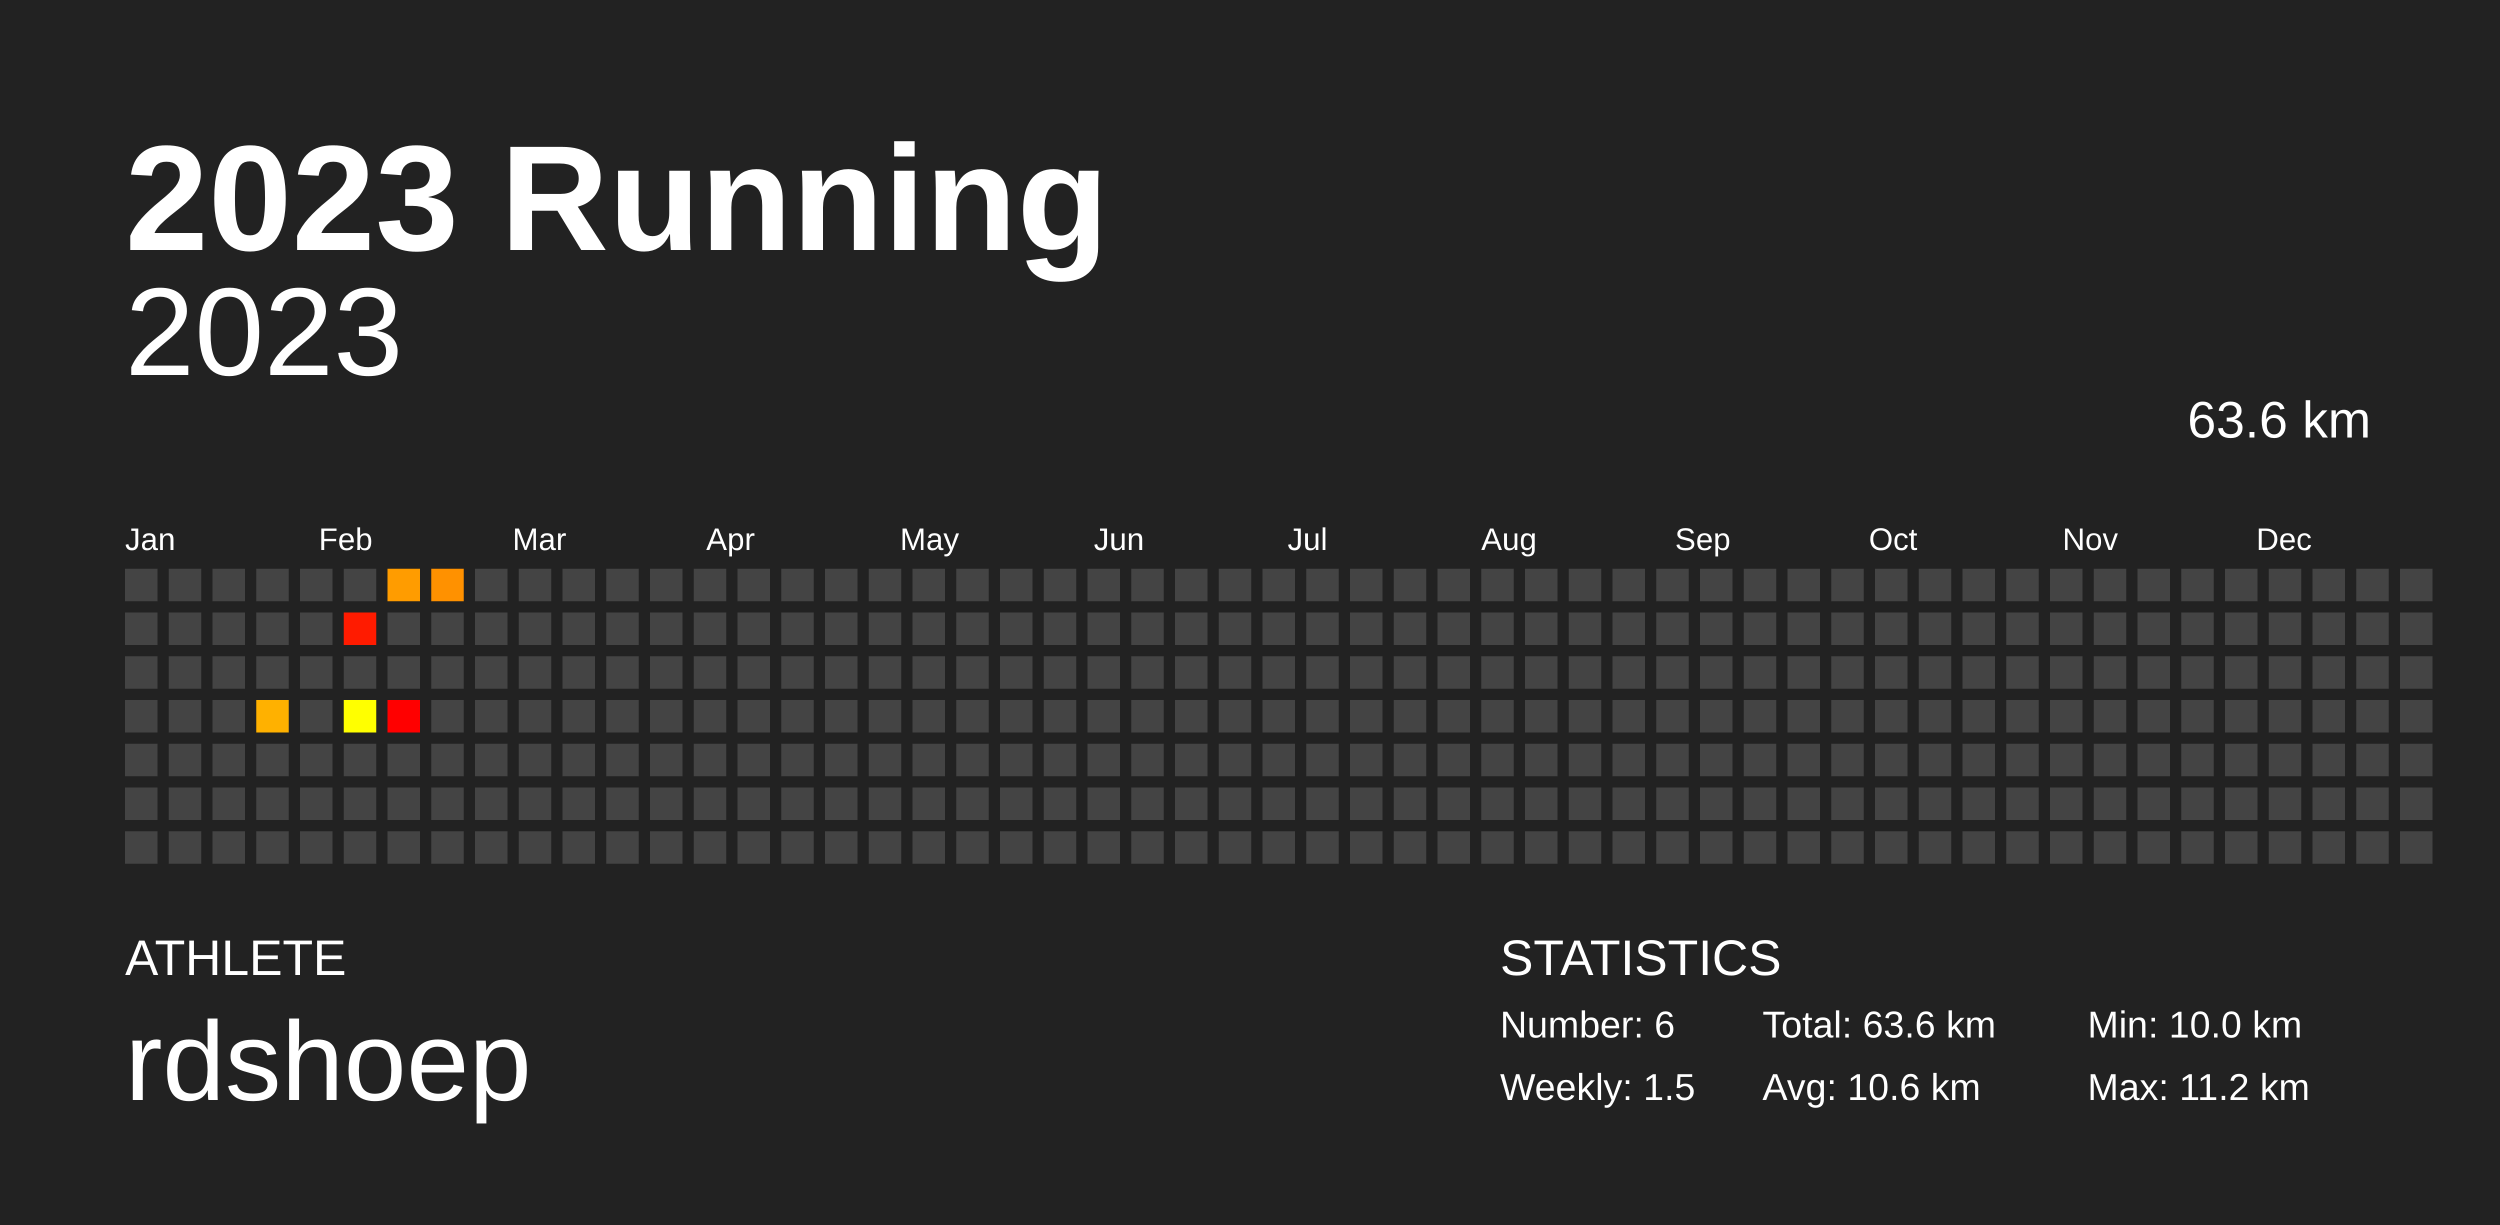
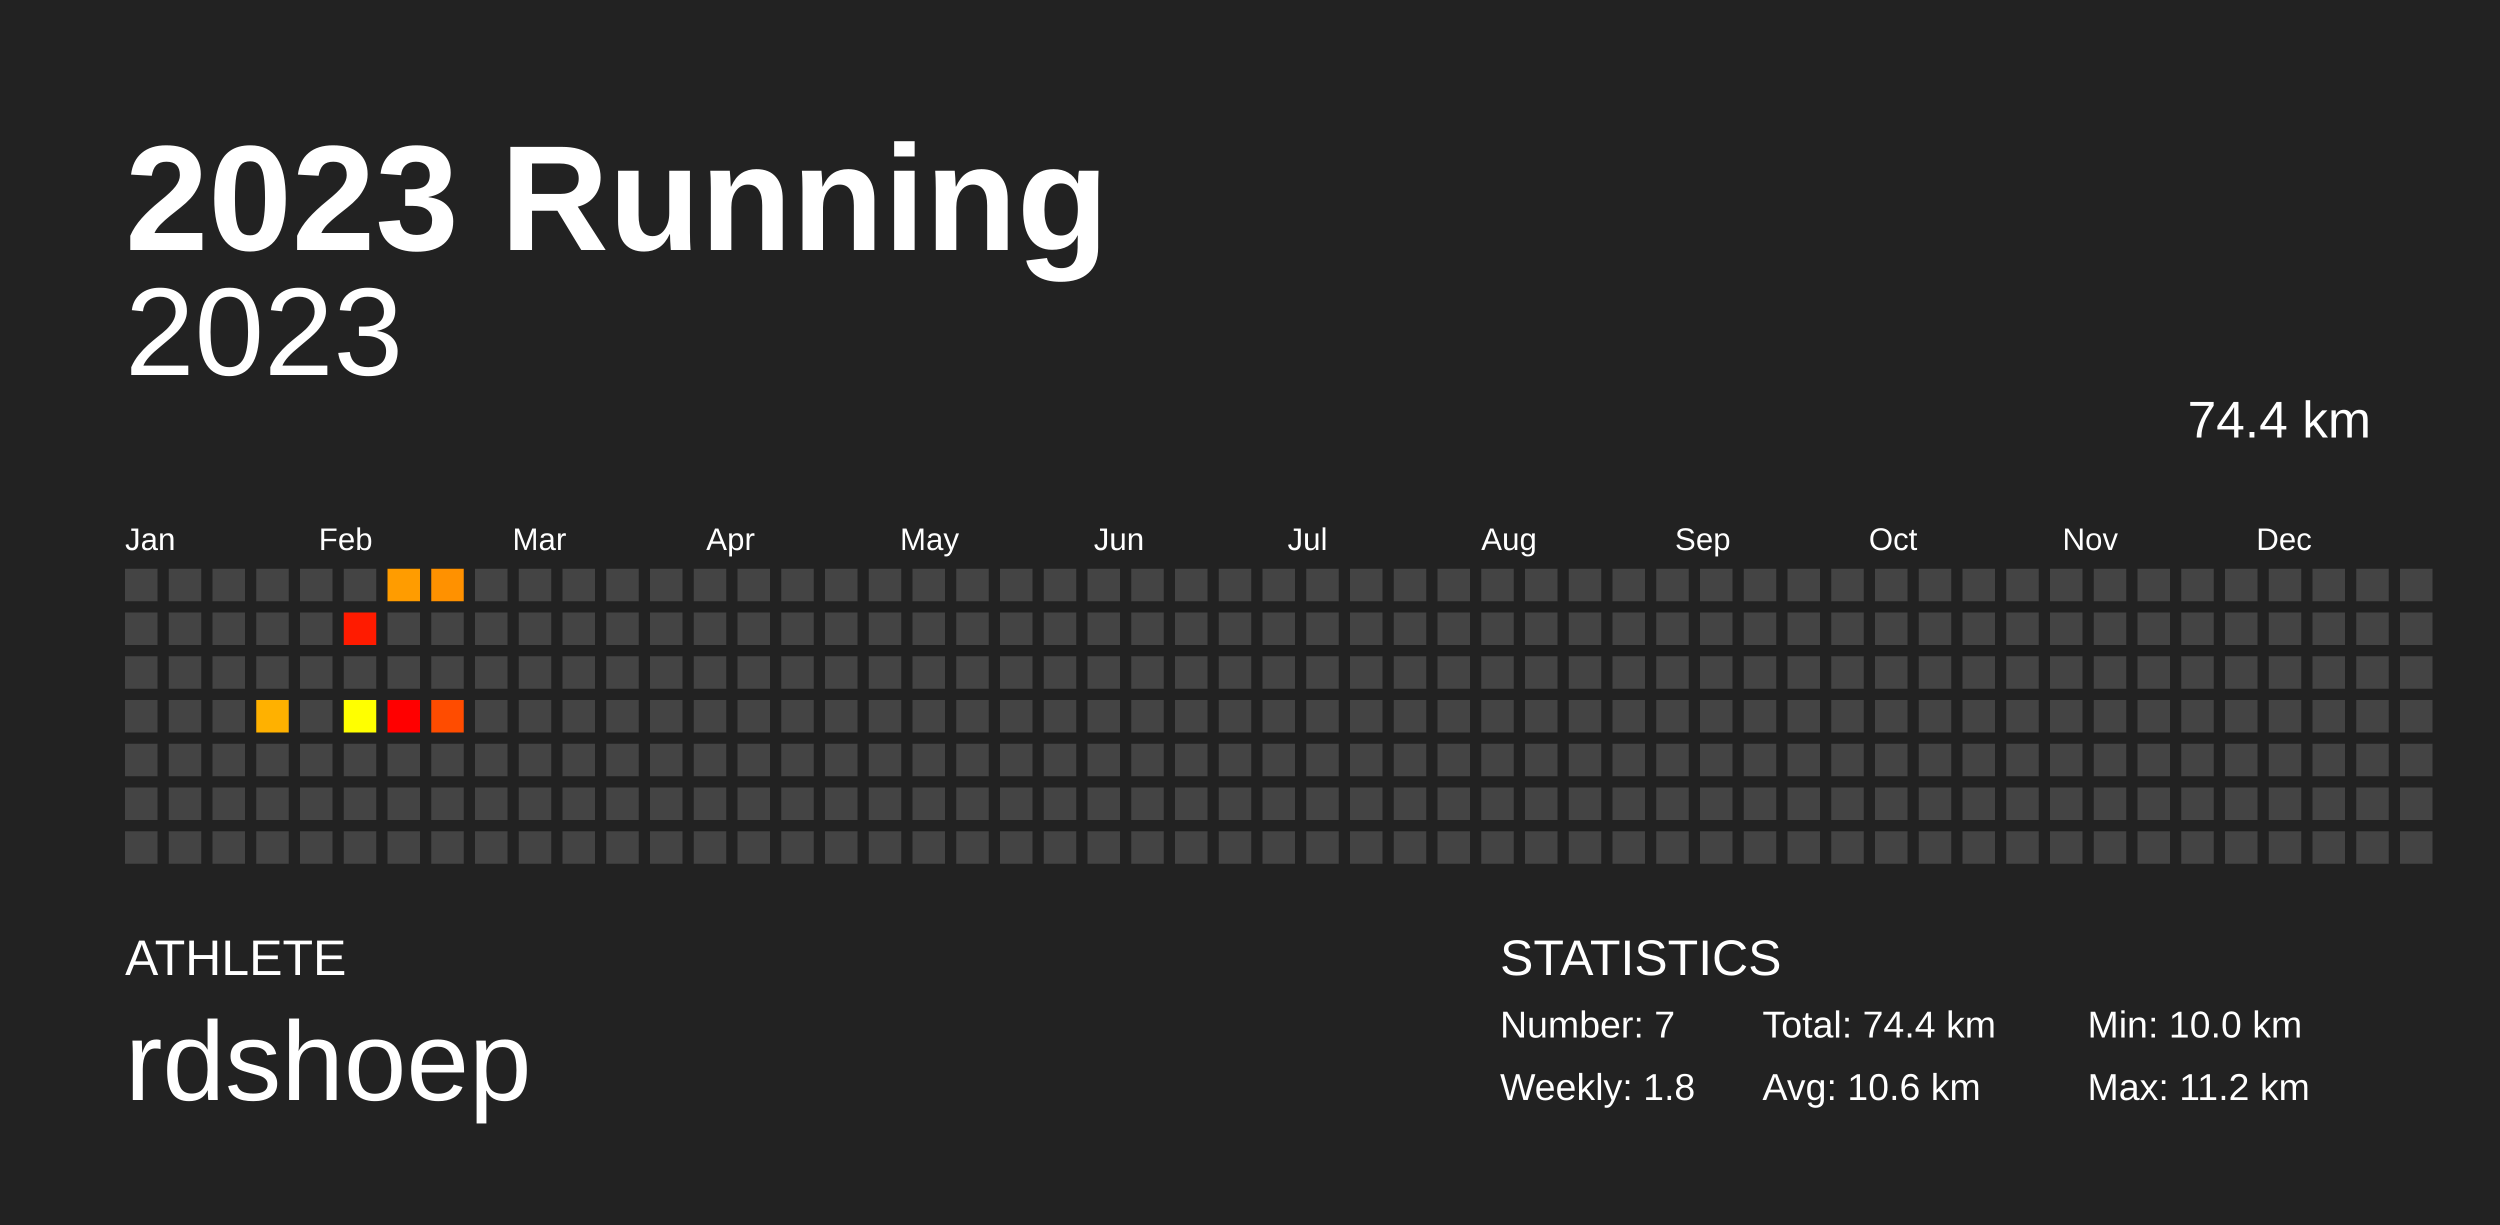
<svg xmlns="http://www.w3.org/2000/svg" baseProfile="full" height="98mm" version="1.1" viewBox="0,0,200,98" width="200mm">
  <defs />
  <rect fill="#222222" height="98" width="200" x="0" y="0" />
  <text fill="#FFFFFF" style="font-size:12px; font-family:Arial; font-weight:bold;" x="10" y="20">2023 Running</text>
  <text fill="#FFFFFF" style="font-size:4px; font-family:Arial" x="10" y="78">ATHLETE</text>
  <text fill="#FFFFFF" style="font-size:9px; font-family:Arial" x="10" y="88">rdshoep</text>
  <text fill="#FFFFFF" style="font-size:4px; font-family:Arial" x="120" y="78">STATISTICS</text>
-   <text fill="#FFFFFF" style="font-size:3px; font-family:Arial" x="120" y="83">Number: 6</text>
-   <text fill="#FFFFFF" style="font-size:3px; font-family:Arial" x="120" y="88">Weekly: 1.5</text>
-   <text fill="#FFFFFF" style="font-size:3px; font-family:Arial" x="141" y="83">Total: 63.6 km</text>
+   <text fill="#FFFFFF" style="font-size:3px; font-family:Arial" x="120" y="83">Number: 7</text>
+   <text fill="#FFFFFF" style="font-size:3px; font-family:Arial" x="120" y="88">Weekly: 1.8</text>
+   <text fill="#FFFFFF" style="font-size:3px; font-family:Arial" x="141" y="83">Total: 74.4 km</text>
  <text fill="#FFFFFF" style="font-size:3px; font-family:Arial" x="141" y="88">Avg: 10.6 km</text>
  <text fill="#FFFFFF" style="font-size:3px; font-family:Arial" x="167" y="83">Min: 10.0 km</text>
  <text fill="#FFFFFF" style="font-size:3px; font-family:Arial" x="167" y="88">Max: 11.2 km</text>
  <text alignment-baseline="hanging" fill="#FFFFFF" style="font-size:10.0px; font-family:Arial;" x="10" y="30">2023</text>
-   <text alignment-baseline="hanging" fill="#FFFFFF" style="font-size:4.125px; font-family:Arial;" x="175" y="35">63.6 km</text>
+   <text alignment-baseline="hanging" fill="#FFFFFF" style="font-size:4.125px; font-family:Arial;" x="175" y="35">74.4 km</text>
  <text fill="#FFFFFF" style="font-size:2.5px; font-family:Arial" x="10.0" y="44">Jan</text>
  <text fill="#FFFFFF" style="font-size:2.5px; font-family:Arial" x="25.5" y="44">Feb</text>
  <text fill="#FFFFFF" style="font-size:2.5px; font-family:Arial" x="41.0" y="44">Mar</text>
  <text fill="#FFFFFF" style="font-size:2.5px; font-family:Arial" x="56.5" y="44">Apr</text>
  <text fill="#FFFFFF" style="font-size:2.5px; font-family:Arial" x="72.0" y="44">May</text>
  <text fill="#FFFFFF" style="font-size:2.5px; font-family:Arial" x="87.5" y="44">Jun</text>
  <text fill="#FFFFFF" style="font-size:2.5px; font-family:Arial" x="103.0" y="44">Jul</text>
  <text fill="#FFFFFF" style="font-size:2.5px; font-family:Arial" x="118.5" y="44">Aug</text>
  <text fill="#FFFFFF" style="font-size:2.5px; font-family:Arial" x="134.0" y="44">Sep</text>
  <text fill="#FFFFFF" style="font-size:2.5px; font-family:Arial" x="149.5" y="44">Oct</text>
  <text fill="#FFFFFF" style="font-size:2.5px; font-family:Arial" x="165.0" y="44">Nov</text>
  <text fill="#FFFFFF" style="font-size:2.5px; font-family:Arial" x="180.5" y="44">Dec</text>
  <rect fill="#444444" height="2.6" width="2.6" x="10.0" y="45.5" />
  <rect fill="#444444" height="2.6" width="2.6" x="10.0" y="49.0" />
  <rect fill="#444444" height="2.6" width="2.6" x="10.0" y="52.5" />
  <rect fill="#444444" height="2.6" width="2.6" x="10.0" y="56.0" />
  <rect fill="#444444" height="2.6" width="2.6" x="10.0" y="59.5" />
  <rect fill="#444444" height="2.6" width="2.6" x="10.0" y="63.0" />
  <rect fill="#444444" height="2.6" width="2.6" x="10.0" y="66.5" />
  <rect fill="#444444" height="2.6" width="2.6" x="13.5" y="45.5" />
  <rect fill="#444444" height="2.6" width="2.6" x="13.5" y="49.0" />
  <rect fill="#444444" height="2.6" width="2.6" x="13.5" y="52.5" />
  <rect fill="#444444" height="2.6" width="2.6" x="13.5" y="56.0" />
  <rect fill="#444444" height="2.6" width="2.6" x="13.5" y="59.5" />
  <rect fill="#444444" height="2.6" width="2.6" x="13.5" y="63.0" />
  <rect fill="#444444" height="2.6" width="2.6" x="13.5" y="66.5" />
  <rect fill="#444444" height="2.6" width="2.6" x="17.0" y="45.5" />
  <rect fill="#444444" height="2.6" width="2.6" x="17.0" y="49.0" />
  <rect fill="#444444" height="2.6" width="2.6" x="17.0" y="52.5" />
  <rect fill="#444444" height="2.6" width="2.6" x="17.0" y="56.0" />
  <rect fill="#444444" height="2.6" width="2.6" x="17.0" y="59.5" />
  <rect fill="#444444" height="2.6" width="2.6" x="17.0" y="63.0" />
  <rect fill="#444444" height="2.6" width="2.6" x="17.0" y="66.5" />
  <rect fill="#444444" height="2.6" width="2.6" x="20.5" y="45.5" />
  <rect fill="#444444" height="2.6" width="2.6" x="20.5" y="49.0" />
  <rect fill="#444444" height="2.6" width="2.6" x="20.5" y="52.5" />
  <rect fill="#ffb100" height="2.6" width="2.6" x="20.5" y="56.0" />
  <rect fill="#444444" height="2.6" width="2.6" x="20.5" y="59.5" />
  <rect fill="#444444" height="2.6" width="2.6" x="20.5" y="63.0" />
  <rect fill="#444444" height="2.6" width="2.6" x="20.5" y="66.5" />
  <rect fill="#444444" height="2.6" width="2.6" x="24.0" y="45.5" />
  <rect fill="#444444" height="2.6" width="2.6" x="24.0" y="49.0" />
  <rect fill="#444444" height="2.6" width="2.6" x="24.0" y="52.5" />
  <rect fill="#444444" height="2.6" width="2.6" x="24.0" y="56.0" />
  <rect fill="#444444" height="2.6" width="2.6" x="24.0" y="59.5" />
  <rect fill="#444444" height="2.6" width="2.6" x="24.0" y="63.0" />
  <rect fill="#444444" height="2.6" width="2.6" x="24.0" y="66.5" />
  <rect fill="#444444" height="2.6" width="2.6" x="27.5" y="45.5" />
  <rect fill="#ff1b00" height="2.6" width="2.6" x="27.5" y="49.0" />
  <rect fill="#444444" height="2.6" width="2.6" x="27.5" y="52.5" />
  <rect fill="#ffff00" height="2.6" width="2.6" x="27.5" y="56.0" />
  <rect fill="#444444" height="2.6" width="2.6" x="27.5" y="59.5" />
  <rect fill="#444444" height="2.6" width="2.6" x="27.5" y="63.0" />
  <rect fill="#444444" height="2.6" width="2.6" x="27.5" y="66.5" />
  <rect fill="#ff9c00" height="2.6" width="2.6" x="31.0" y="45.5" />
  <rect fill="#444444" height="2.6" width="2.6" x="31.0" y="49.0" />
  <rect fill="#444444" height="2.6" width="2.6" x="31.0" y="52.5" />
  <rect fill="#ff0000" height="2.6" width="2.6" x="31.0" y="56.0" />
  <rect fill="#444444" height="2.6" width="2.6" x="31.0" y="59.5" />
  <rect fill="#444444" height="2.6" width="2.6" x="31.0" y="63.0" />
  <rect fill="#444444" height="2.6" width="2.6" x="31.0" y="66.5" />
  <rect fill="#ff9100" height="2.6" width="2.6" x="34.5" y="45.5" />
  <rect fill="#444444" height="2.6" width="2.6" x="34.5" y="49.0" />
  <rect fill="#444444" height="2.6" width="2.6" x="34.5" y="52.5" />
-   <rect fill="#444444" height="2.6" width="2.6" x="34.5" y="56.0" />
+   <rect fill="#ff4c00" height="2.6" width="2.6" x="34.5" y="56.0" />
  <rect fill="#444444" height="2.6" width="2.6" x="34.5" y="59.5" />
  <rect fill="#444444" height="2.6" width="2.6" x="34.5" y="63.0" />
  <rect fill="#444444" height="2.6" width="2.6" x="34.5" y="66.5" />
  <rect fill="#444444" height="2.6" width="2.6" x="38.0" y="45.5" />
  <rect fill="#444444" height="2.6" width="2.6" x="38.0" y="49.0" />
  <rect fill="#444444" height="2.6" width="2.6" x="38.0" y="52.5" />
  <rect fill="#444444" height="2.6" width="2.6" x="38.0" y="56.0" />
  <rect fill="#444444" height="2.6" width="2.6" x="38.0" y="59.5" />
  <rect fill="#444444" height="2.6" width="2.6" x="38.0" y="63.0" />
  <rect fill="#444444" height="2.6" width="2.6" x="38.0" y="66.5" />
  <rect fill="#444444" height="2.6" width="2.6" x="41.5" y="45.5" />
  <rect fill="#444444" height="2.6" width="2.6" x="41.5" y="49.0" />
  <rect fill="#444444" height="2.6" width="2.6" x="41.5" y="52.5" />
  <rect fill="#444444" height="2.6" width="2.6" x="41.5" y="56.0" />
  <rect fill="#444444" height="2.6" width="2.6" x="41.5" y="59.5" />
  <rect fill="#444444" height="2.6" width="2.6" x="41.5" y="63.0" />
  <rect fill="#444444" height="2.6" width="2.6" x="41.5" y="66.5" />
  <rect fill="#444444" height="2.6" width="2.6" x="45.0" y="45.5" />
  <rect fill="#444444" height="2.6" width="2.6" x="45.0" y="49.0" />
  <rect fill="#444444" height="2.6" width="2.6" x="45.0" y="52.5" />
  <rect fill="#444444" height="2.6" width="2.6" x="45.0" y="56.0" />
  <rect fill="#444444" height="2.6" width="2.6" x="45.0" y="59.5" />
  <rect fill="#444444" height="2.6" width="2.6" x="45.0" y="63.0" />
  <rect fill="#444444" height="2.6" width="2.6" x="45.0" y="66.5" />
  <rect fill="#444444" height="2.6" width="2.6" x="48.5" y="45.5" />
  <rect fill="#444444" height="2.6" width="2.6" x="48.5" y="49.0" />
  <rect fill="#444444" height="2.6" width="2.6" x="48.5" y="52.5" />
  <rect fill="#444444" height="2.6" width="2.6" x="48.5" y="56.0" />
  <rect fill="#444444" height="2.6" width="2.6" x="48.5" y="59.5" />
  <rect fill="#444444" height="2.6" width="2.6" x="48.5" y="63.0" />
  <rect fill="#444444" height="2.6" width="2.6" x="48.5" y="66.5" />
  <rect fill="#444444" height="2.6" width="2.6" x="52.0" y="45.5" />
  <rect fill="#444444" height="2.6" width="2.6" x="52.0" y="49.0" />
  <rect fill="#444444" height="2.6" width="2.6" x="52.0" y="52.5" />
  <rect fill="#444444" height="2.6" width="2.6" x="52.0" y="56.0" />
  <rect fill="#444444" height="2.6" width="2.6" x="52.0" y="59.5" />
  <rect fill="#444444" height="2.6" width="2.6" x="52.0" y="63.0" />
  <rect fill="#444444" height="2.6" width="2.6" x="52.0" y="66.5" />
  <rect fill="#444444" height="2.6" width="2.6" x="55.5" y="45.5" />
  <rect fill="#444444" height="2.6" width="2.6" x="55.5" y="49.0" />
  <rect fill="#444444" height="2.6" width="2.6" x="55.5" y="52.5" />
  <rect fill="#444444" height="2.6" width="2.6" x="55.5" y="56.0" />
  <rect fill="#444444" height="2.6" width="2.6" x="55.5" y="59.5" />
  <rect fill="#444444" height="2.6" width="2.6" x="55.5" y="63.0" />
  <rect fill="#444444" height="2.6" width="2.6" x="55.5" y="66.5" />
  <rect fill="#444444" height="2.6" width="2.6" x="59.0" y="45.5" />
  <rect fill="#444444" height="2.6" width="2.6" x="59.0" y="49.0" />
  <rect fill="#444444" height="2.6" width="2.6" x="59.0" y="52.5" />
  <rect fill="#444444" height="2.6" width="2.6" x="59.0" y="56.0" />
  <rect fill="#444444" height="2.6" width="2.6" x="59.0" y="59.5" />
  <rect fill="#444444" height="2.6" width="2.6" x="59.0" y="63.0" />
  <rect fill="#444444" height="2.6" width="2.6" x="59.0" y="66.5" />
  <rect fill="#444444" height="2.6" width="2.6" x="62.5" y="45.5" />
  <rect fill="#444444" height="2.6" width="2.6" x="62.5" y="49.0" />
  <rect fill="#444444" height="2.6" width="2.6" x="62.5" y="52.5" />
  <rect fill="#444444" height="2.6" width="2.6" x="62.5" y="56.0" />
  <rect fill="#444444" height="2.6" width="2.6" x="62.5" y="59.5" />
  <rect fill="#444444" height="2.6" width="2.6" x="62.5" y="63.0" />
  <rect fill="#444444" height="2.6" width="2.6" x="62.5" y="66.5" />
  <rect fill="#444444" height="2.6" width="2.6" x="66.0" y="45.5" />
  <rect fill="#444444" height="2.6" width="2.6" x="66.0" y="49.0" />
  <rect fill="#444444" height="2.6" width="2.6" x="66.0" y="52.5" />
  <rect fill="#444444" height="2.6" width="2.6" x="66.0" y="56.0" />
  <rect fill="#444444" height="2.6" width="2.6" x="66.0" y="59.5" />
  <rect fill="#444444" height="2.6" width="2.6" x="66.0" y="63.0" />
  <rect fill="#444444" height="2.6" width="2.6" x="66.0" y="66.5" />
  <rect fill="#444444" height="2.6" width="2.6" x="69.5" y="45.5" />
  <rect fill="#444444" height="2.6" width="2.6" x="69.5" y="49.0" />
  <rect fill="#444444" height="2.6" width="2.6" x="69.5" y="52.5" />
  <rect fill="#444444" height="2.6" width="2.6" x="69.5" y="56.0" />
  <rect fill="#444444" height="2.6" width="2.6" x="69.5" y="59.5" />
  <rect fill="#444444" height="2.6" width="2.6" x="69.5" y="63.0" />
  <rect fill="#444444" height="2.6" width="2.6" x="69.5" y="66.5" />
  <rect fill="#444444" height="2.6" width="2.6" x="73.0" y="45.5" />
  <rect fill="#444444" height="2.6" width="2.6" x="73.0" y="49.0" />
  <rect fill="#444444" height="2.6" width="2.6" x="73.0" y="52.5" />
  <rect fill="#444444" height="2.6" width="2.6" x="73.0" y="56.0" />
  <rect fill="#444444" height="2.6" width="2.6" x="73.0" y="59.5" />
  <rect fill="#444444" height="2.6" width="2.6" x="73.0" y="63.0" />
  <rect fill="#444444" height="2.6" width="2.6" x="73.0" y="66.5" />
  <rect fill="#444444" height="2.6" width="2.6" x="76.5" y="45.5" />
  <rect fill="#444444" height="2.6" width="2.6" x="76.5" y="49.0" />
  <rect fill="#444444" height="2.6" width="2.6" x="76.5" y="52.5" />
  <rect fill="#444444" height="2.6" width="2.6" x="76.5" y="56.0" />
  <rect fill="#444444" height="2.6" width="2.6" x="76.5" y="59.5" />
  <rect fill="#444444" height="2.6" width="2.6" x="76.5" y="63.0" />
  <rect fill="#444444" height="2.6" width="2.6" x="76.5" y="66.5" />
  <rect fill="#444444" height="2.6" width="2.6" x="80.0" y="45.5" />
  <rect fill="#444444" height="2.6" width="2.6" x="80.0" y="49.0" />
  <rect fill="#444444" height="2.6" width="2.6" x="80.0" y="52.5" />
  <rect fill="#444444" height="2.6" width="2.6" x="80.0" y="56.0" />
  <rect fill="#444444" height="2.6" width="2.6" x="80.0" y="59.5" />
  <rect fill="#444444" height="2.6" width="2.6" x="80.0" y="63.0" />
  <rect fill="#444444" height="2.6" width="2.6" x="80.0" y="66.5" />
  <rect fill="#444444" height="2.6" width="2.6" x="83.5" y="45.5" />
  <rect fill="#444444" height="2.6" width="2.6" x="83.5" y="49.0" />
  <rect fill="#444444" height="2.6" width="2.6" x="83.5" y="52.5" />
  <rect fill="#444444" height="2.6" width="2.6" x="83.5" y="56.0" />
  <rect fill="#444444" height="2.6" width="2.6" x="83.5" y="59.5" />
  <rect fill="#444444" height="2.6" width="2.6" x="83.5" y="63.0" />
  <rect fill="#444444" height="2.6" width="2.6" x="83.5" y="66.5" />
  <rect fill="#444444" height="2.6" width="2.6" x="87.0" y="45.5" />
  <rect fill="#444444" height="2.6" width="2.6" x="87.0" y="49.0" />
  <rect fill="#444444" height="2.6" width="2.6" x="87.0" y="52.5" />
  <rect fill="#444444" height="2.6" width="2.6" x="87.0" y="56.0" />
  <rect fill="#444444" height="2.6" width="2.6" x="87.0" y="59.5" />
  <rect fill="#444444" height="2.6" width="2.6" x="87.0" y="63.0" />
  <rect fill="#444444" height="2.6" width="2.6" x="87.0" y="66.5" />
  <rect fill="#444444" height="2.6" width="2.6" x="90.5" y="45.5" />
  <rect fill="#444444" height="2.6" width="2.6" x="90.5" y="49.0" />
  <rect fill="#444444" height="2.6" width="2.6" x="90.5" y="52.5" />
  <rect fill="#444444" height="2.6" width="2.6" x="90.5" y="56.0" />
  <rect fill="#444444" height="2.6" width="2.6" x="90.5" y="59.5" />
  <rect fill="#444444" height="2.6" width="2.6" x="90.5" y="63.0" />
  <rect fill="#444444" height="2.6" width="2.6" x="90.5" y="66.5" />
  <rect fill="#444444" height="2.6" width="2.6" x="94.0" y="45.5" />
  <rect fill="#444444" height="2.6" width="2.6" x="94.0" y="49.0" />
  <rect fill="#444444" height="2.6" width="2.6" x="94.0" y="52.5" />
  <rect fill="#444444" height="2.6" width="2.6" x="94.0" y="56.0" />
  <rect fill="#444444" height="2.6" width="2.6" x="94.0" y="59.5" />
  <rect fill="#444444" height="2.6" width="2.6" x="94.0" y="63.0" />
  <rect fill="#444444" height="2.6" width="2.6" x="94.0" y="66.5" />
  <rect fill="#444444" height="2.6" width="2.6" x="97.5" y="45.5" />
  <rect fill="#444444" height="2.6" width="2.6" x="97.5" y="49.0" />
  <rect fill="#444444" height="2.6" width="2.6" x="97.5" y="52.5" />
  <rect fill="#444444" height="2.6" width="2.6" x="97.5" y="56.0" />
  <rect fill="#444444" height="2.6" width="2.6" x="97.5" y="59.5" />
  <rect fill="#444444" height="2.6" width="2.6" x="97.5" y="63.0" />
  <rect fill="#444444" height="2.6" width="2.6" x="97.5" y="66.5" />
  <rect fill="#444444" height="2.6" width="2.6" x="101.0" y="45.5" />
  <rect fill="#444444" height="2.6" width="2.6" x="101.0" y="49.0" />
  <rect fill="#444444" height="2.6" width="2.6" x="101.0" y="52.5" />
  <rect fill="#444444" height="2.6" width="2.6" x="101.0" y="56.0" />
  <rect fill="#444444" height="2.6" width="2.6" x="101.0" y="59.5" />
  <rect fill="#444444" height="2.6" width="2.6" x="101.0" y="63.0" />
  <rect fill="#444444" height="2.6" width="2.6" x="101.0" y="66.5" />
  <rect fill="#444444" height="2.6" width="2.6" x="104.5" y="45.5" />
  <rect fill="#444444" height="2.6" width="2.6" x="104.5" y="49.0" />
  <rect fill="#444444" height="2.6" width="2.6" x="104.5" y="52.5" />
  <rect fill="#444444" height="2.6" width="2.6" x="104.5" y="56.0" />
  <rect fill="#444444" height="2.6" width="2.6" x="104.5" y="59.5" />
  <rect fill="#444444" height="2.6" width="2.6" x="104.5" y="63.0" />
  <rect fill="#444444" height="2.6" width="2.6" x="104.5" y="66.5" />
  <rect fill="#444444" height="2.6" width="2.6" x="108.0" y="45.5" />
  <rect fill="#444444" height="2.6" width="2.6" x="108.0" y="49.0" />
  <rect fill="#444444" height="2.6" width="2.6" x="108.0" y="52.5" />
  <rect fill="#444444" height="2.6" width="2.6" x="108.0" y="56.0" />
  <rect fill="#444444" height="2.6" width="2.6" x="108.0" y="59.5" />
  <rect fill="#444444" height="2.6" width="2.6" x="108.0" y="63.0" />
  <rect fill="#444444" height="2.6" width="2.6" x="108.0" y="66.5" />
  <rect fill="#444444" height="2.6" width="2.6" x="111.5" y="45.5" />
  <rect fill="#444444" height="2.6" width="2.6" x="111.5" y="49.0" />
  <rect fill="#444444" height="2.6" width="2.6" x="111.5" y="52.5" />
  <rect fill="#444444" height="2.6" width="2.6" x="111.5" y="56.0" />
  <rect fill="#444444" height="2.6" width="2.6" x="111.5" y="59.5" />
  <rect fill="#444444" height="2.6" width="2.6" x="111.5" y="63.0" />
  <rect fill="#444444" height="2.6" width="2.6" x="111.5" y="66.5" />
  <rect fill="#444444" height="2.6" width="2.6" x="115.0" y="45.5" />
  <rect fill="#444444" height="2.6" width="2.6" x="115.0" y="49.0" />
  <rect fill="#444444" height="2.6" width="2.6" x="115.0" y="52.5" />
  <rect fill="#444444" height="2.6" width="2.6" x="115.0" y="56.0" />
  <rect fill="#444444" height="2.6" width="2.6" x="115.0" y="59.5" />
  <rect fill="#444444" height="2.6" width="2.6" x="115.0" y="63.0" />
  <rect fill="#444444" height="2.6" width="2.6" x="115.0" y="66.5" />
  <rect fill="#444444" height="2.6" width="2.6" x="118.5" y="45.5" />
  <rect fill="#444444" height="2.6" width="2.6" x="118.5" y="49.0" />
  <rect fill="#444444" height="2.6" width="2.6" x="118.5" y="52.5" />
  <rect fill="#444444" height="2.6" width="2.6" x="118.5" y="56.0" />
  <rect fill="#444444" height="2.6" width="2.6" x="118.5" y="59.5" />
  <rect fill="#444444" height="2.6" width="2.6" x="118.5" y="63.0" />
  <rect fill="#444444" height="2.6" width="2.6" x="118.5" y="66.5" />
  <rect fill="#444444" height="2.6" width="2.6" x="122.0" y="45.5" />
  <rect fill="#444444" height="2.6" width="2.6" x="122.0" y="49.0" />
  <rect fill="#444444" height="2.6" width="2.6" x="122.0" y="52.5" />
  <rect fill="#444444" height="2.6" width="2.6" x="122.0" y="56.0" />
  <rect fill="#444444" height="2.6" width="2.6" x="122.0" y="59.5" />
  <rect fill="#444444" height="2.6" width="2.6" x="122.0" y="63.0" />
  <rect fill="#444444" height="2.6" width="2.6" x="122.0" y="66.5" />
  <rect fill="#444444" height="2.6" width="2.6" x="125.5" y="45.5" />
  <rect fill="#444444" height="2.6" width="2.6" x="125.5" y="49.0" />
  <rect fill="#444444" height="2.6" width="2.6" x="125.5" y="52.5" />
  <rect fill="#444444" height="2.6" width="2.6" x="125.5" y="56.0" />
  <rect fill="#444444" height="2.6" width="2.6" x="125.5" y="59.5" />
  <rect fill="#444444" height="2.6" width="2.6" x="125.5" y="63.0" />
  <rect fill="#444444" height="2.6" width="2.6" x="125.5" y="66.5" />
  <rect fill="#444444" height="2.6" width="2.6" x="129.0" y="45.5" />
  <rect fill="#444444" height="2.6" width="2.6" x="129.0" y="49.0" />
  <rect fill="#444444" height="2.6" width="2.6" x="129.0" y="52.5" />
  <rect fill="#444444" height="2.6" width="2.6" x="129.0" y="56.0" />
  <rect fill="#444444" height="2.6" width="2.6" x="129.0" y="59.5" />
  <rect fill="#444444" height="2.6" width="2.6" x="129.0" y="63.0" />
  <rect fill="#444444" height="2.6" width="2.6" x="129.0" y="66.5" />
  <rect fill="#444444" height="2.6" width="2.6" x="132.5" y="45.5" />
  <rect fill="#444444" height="2.6" width="2.6" x="132.5" y="49.0" />
  <rect fill="#444444" height="2.6" width="2.6" x="132.5" y="52.5" />
  <rect fill="#444444" height="2.6" width="2.6" x="132.5" y="56.0" />
  <rect fill="#444444" height="2.6" width="2.6" x="132.5" y="59.5" />
  <rect fill="#444444" height="2.6" width="2.6" x="132.5" y="63.0" />
  <rect fill="#444444" height="2.6" width="2.6" x="132.5" y="66.5" />
  <rect fill="#444444" height="2.6" width="2.6" x="136.0" y="45.5" />
  <rect fill="#444444" height="2.6" width="2.6" x="136.0" y="49.0" />
  <rect fill="#444444" height="2.6" width="2.6" x="136.0" y="52.5" />
  <rect fill="#444444" height="2.6" width="2.6" x="136.0" y="56.0" />
  <rect fill="#444444" height="2.6" width="2.6" x="136.0" y="59.5" />
  <rect fill="#444444" height="2.6" width="2.6" x="136.0" y="63.0" />
  <rect fill="#444444" height="2.6" width="2.6" x="136.0" y="66.5" />
  <rect fill="#444444" height="2.6" width="2.6" x="139.5" y="45.5" />
  <rect fill="#444444" height="2.6" width="2.6" x="139.5" y="49.0" />
  <rect fill="#444444" height="2.6" width="2.6" x="139.5" y="52.5" />
  <rect fill="#444444" height="2.6" width="2.6" x="139.5" y="56.0" />
  <rect fill="#444444" height="2.6" width="2.6" x="139.5" y="59.5" />
  <rect fill="#444444" height="2.6" width="2.6" x="139.5" y="63.0" />
  <rect fill="#444444" height="2.6" width="2.6" x="139.5" y="66.5" />
  <rect fill="#444444" height="2.6" width="2.6" x="143.0" y="45.5" />
  <rect fill="#444444" height="2.6" width="2.6" x="143.0" y="49.0" />
  <rect fill="#444444" height="2.6" width="2.6" x="143.0" y="52.5" />
  <rect fill="#444444" height="2.6" width="2.6" x="143.0" y="56.0" />
  <rect fill="#444444" height="2.6" width="2.6" x="143.0" y="59.5" />
  <rect fill="#444444" height="2.6" width="2.6" x="143.0" y="63.0" />
  <rect fill="#444444" height="2.6" width="2.6" x="143.0" y="66.5" />
  <rect fill="#444444" height="2.6" width="2.6" x="146.5" y="45.5" />
  <rect fill="#444444" height="2.6" width="2.6" x="146.5" y="49.0" />
  <rect fill="#444444" height="2.6" width="2.6" x="146.5" y="52.5" />
  <rect fill="#444444" height="2.6" width="2.6" x="146.5" y="56.0" />
  <rect fill="#444444" height="2.6" width="2.6" x="146.5" y="59.5" />
  <rect fill="#444444" height="2.6" width="2.6" x="146.5" y="63.0" />
  <rect fill="#444444" height="2.6" width="2.6" x="146.5" y="66.5" />
  <rect fill="#444444" height="2.6" width="2.6" x="150.0" y="45.5" />
  <rect fill="#444444" height="2.6" width="2.6" x="150.0" y="49.0" />
  <rect fill="#444444" height="2.6" width="2.6" x="150.0" y="52.5" />
  <rect fill="#444444" height="2.6" width="2.6" x="150.0" y="56.0" />
  <rect fill="#444444" height="2.6" width="2.6" x="150.0" y="59.5" />
  <rect fill="#444444" height="2.6" width="2.6" x="150.0" y="63.0" />
  <rect fill="#444444" height="2.6" width="2.6" x="150.0" y="66.5" />
  <rect fill="#444444" height="2.6" width="2.6" x="153.5" y="45.5" />
  <rect fill="#444444" height="2.6" width="2.6" x="153.5" y="49.0" />
  <rect fill="#444444" height="2.6" width="2.6" x="153.5" y="52.5" />
  <rect fill="#444444" height="2.6" width="2.6" x="153.5" y="56.0" />
  <rect fill="#444444" height="2.6" width="2.6" x="153.5" y="59.5" />
  <rect fill="#444444" height="2.6" width="2.6" x="153.5" y="63.0" />
  <rect fill="#444444" height="2.6" width="2.6" x="153.5" y="66.5" />
  <rect fill="#444444" height="2.6" width="2.6" x="157.0" y="45.5" />
  <rect fill="#444444" height="2.6" width="2.6" x="157.0" y="49.0" />
  <rect fill="#444444" height="2.6" width="2.6" x="157.0" y="52.5" />
  <rect fill="#444444" height="2.6" width="2.6" x="157.0" y="56.0" />
  <rect fill="#444444" height="2.6" width="2.6" x="157.0" y="59.5" />
  <rect fill="#444444" height="2.6" width="2.6" x="157.0" y="63.0" />
  <rect fill="#444444" height="2.6" width="2.6" x="157.0" y="66.5" />
  <rect fill="#444444" height="2.6" width="2.6" x="160.5" y="45.5" />
  <rect fill="#444444" height="2.6" width="2.6" x="160.5" y="49.0" />
  <rect fill="#444444" height="2.6" width="2.6" x="160.5" y="52.5" />
  <rect fill="#444444" height="2.6" width="2.6" x="160.5" y="56.0" />
  <rect fill="#444444" height="2.6" width="2.6" x="160.5" y="59.5" />
  <rect fill="#444444" height="2.6" width="2.6" x="160.5" y="63.0" />
  <rect fill="#444444" height="2.6" width="2.6" x="160.5" y="66.5" />
  <rect fill="#444444" height="2.6" width="2.6" x="164.0" y="45.5" />
  <rect fill="#444444" height="2.6" width="2.6" x="164.0" y="49.0" />
  <rect fill="#444444" height="2.6" width="2.6" x="164.0" y="52.5" />
  <rect fill="#444444" height="2.6" width="2.6" x="164.0" y="56.0" />
  <rect fill="#444444" height="2.6" width="2.6" x="164.0" y="59.5" />
  <rect fill="#444444" height="2.6" width="2.6" x="164.0" y="63.0" />
  <rect fill="#444444" height="2.6" width="2.6" x="164.0" y="66.5" />
  <rect fill="#444444" height="2.6" width="2.6" x="167.5" y="45.5" />
  <rect fill="#444444" height="2.6" width="2.6" x="167.5" y="49.0" />
  <rect fill="#444444" height="2.6" width="2.6" x="167.5" y="52.5" />
  <rect fill="#444444" height="2.6" width="2.6" x="167.5" y="56.0" />
  <rect fill="#444444" height="2.6" width="2.6" x="167.5" y="59.5" />
  <rect fill="#444444" height="2.6" width="2.6" x="167.5" y="63.0" />
  <rect fill="#444444" height="2.6" width="2.6" x="167.5" y="66.5" />
  <rect fill="#444444" height="2.6" width="2.6" x="171.0" y="45.5" />
  <rect fill="#444444" height="2.6" width="2.6" x="171.0" y="49.0" />
  <rect fill="#444444" height="2.6" width="2.6" x="171.0" y="52.5" />
  <rect fill="#444444" height="2.6" width="2.6" x="171.0" y="56.0" />
  <rect fill="#444444" height="2.6" width="2.6" x="171.0" y="59.5" />
  <rect fill="#444444" height="2.6" width="2.6" x="171.0" y="63.0" />
  <rect fill="#444444" height="2.6" width="2.6" x="171.0" y="66.5" />
  <rect fill="#444444" height="2.6" width="2.6" x="174.5" y="45.5" />
  <rect fill="#444444" height="2.6" width="2.6" x="174.5" y="49.0" />
  <rect fill="#444444" height="2.6" width="2.6" x="174.5" y="52.5" />
  <rect fill="#444444" height="2.6" width="2.6" x="174.5" y="56.0" />
  <rect fill="#444444" height="2.6" width="2.6" x="174.5" y="59.5" />
  <rect fill="#444444" height="2.6" width="2.6" x="174.5" y="63.0" />
  <rect fill="#444444" height="2.6" width="2.6" x="174.5" y="66.5" />
  <rect fill="#444444" height="2.6" width="2.6" x="178.0" y="45.5" />
  <rect fill="#444444" height="2.6" width="2.6" x="178.0" y="49.0" />
  <rect fill="#444444" height="2.6" width="2.6" x="178.0" y="52.5" />
  <rect fill="#444444" height="2.6" width="2.6" x="178.0" y="56.0" />
  <rect fill="#444444" height="2.6" width="2.6" x="178.0" y="59.5" />
  <rect fill="#444444" height="2.6" width="2.6" x="178.0" y="63.0" />
  <rect fill="#444444" height="2.6" width="2.6" x="178.0" y="66.5" />
  <rect fill="#444444" height="2.6" width="2.6" x="181.5" y="45.5" />
  <rect fill="#444444" height="2.6" width="2.6" x="181.5" y="49.0" />
  <rect fill="#444444" height="2.6" width="2.6" x="181.5" y="52.5" />
  <rect fill="#444444" height="2.6" width="2.6" x="181.5" y="56.0" />
  <rect fill="#444444" height="2.6" width="2.6" x="181.5" y="59.5" />
  <rect fill="#444444" height="2.6" width="2.6" x="181.5" y="63.0" />
  <rect fill="#444444" height="2.6" width="2.6" x="181.5" y="66.5" />
  <rect fill="#444444" height="2.6" width="2.6" x="185.0" y="45.5" />
  <rect fill="#444444" height="2.6" width="2.6" x="185.0" y="49.0" />
  <rect fill="#444444" height="2.6" width="2.6" x="185.0" y="52.5" />
  <rect fill="#444444" height="2.6" width="2.6" x="185.0" y="56.0" />
  <rect fill="#444444" height="2.6" width="2.6" x="185.0" y="59.5" />
  <rect fill="#444444" height="2.6" width="2.6" x="185.0" y="63.0" />
  <rect fill="#444444" height="2.6" width="2.6" x="185.0" y="66.5" />
  <rect fill="#444444" height="2.6" width="2.6" x="188.5" y="45.5" />
  <rect fill="#444444" height="2.6" width="2.6" x="188.5" y="49.0" />
  <rect fill="#444444" height="2.6" width="2.6" x="188.5" y="52.5" />
  <rect fill="#444444" height="2.6" width="2.6" x="188.5" y="56.0" />
  <rect fill="#444444" height="2.6" width="2.6" x="188.5" y="59.5" />
  <rect fill="#444444" height="2.6" width="2.6" x="188.5" y="63.0" />
  <rect fill="#444444" height="2.6" width="2.6" x="188.5" y="66.5" />
  <rect fill="#444444" height="2.6" width="2.6" x="192.0" y="45.5" />
  <rect fill="#444444" height="2.6" width="2.6" x="192.0" y="49.0" />
  <rect fill="#444444" height="2.6" width="2.6" x="192.0" y="52.5" />
  <rect fill="#444444" height="2.6" width="2.6" x="192.0" y="56.0" />
  <rect fill="#444444" height="2.6" width="2.6" x="192.0" y="59.5" />
  <rect fill="#444444" height="2.6" width="2.6" x="192.0" y="63.0" />
  <rect fill="#444444" height="2.6" width="2.6" x="192.0" y="66.5" />
</svg>
